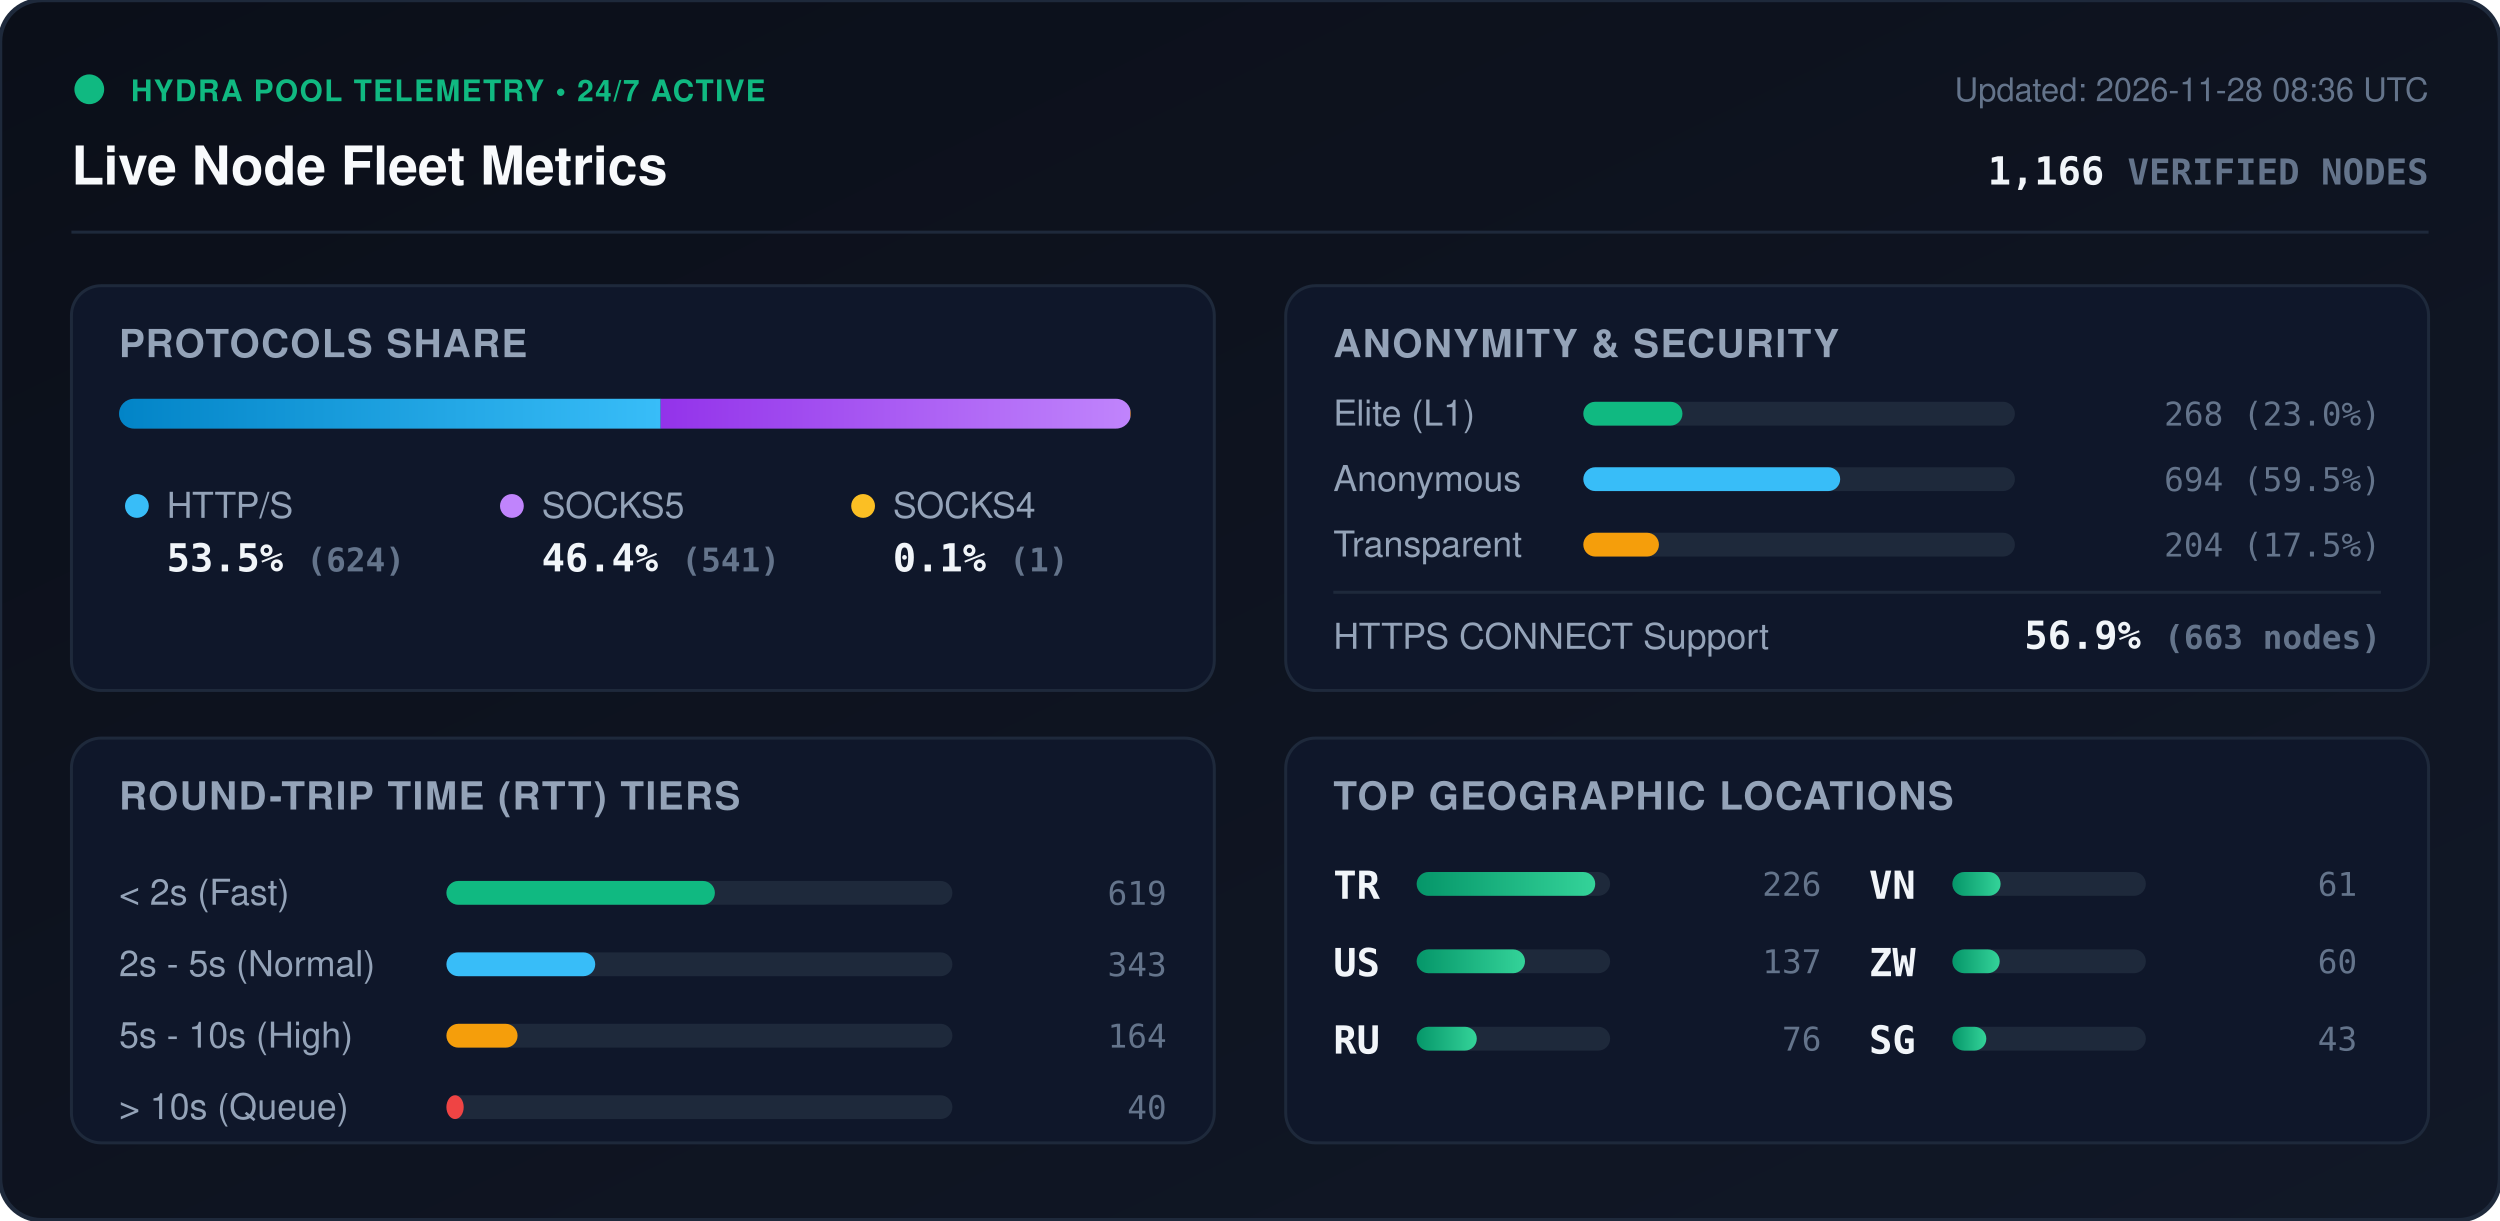
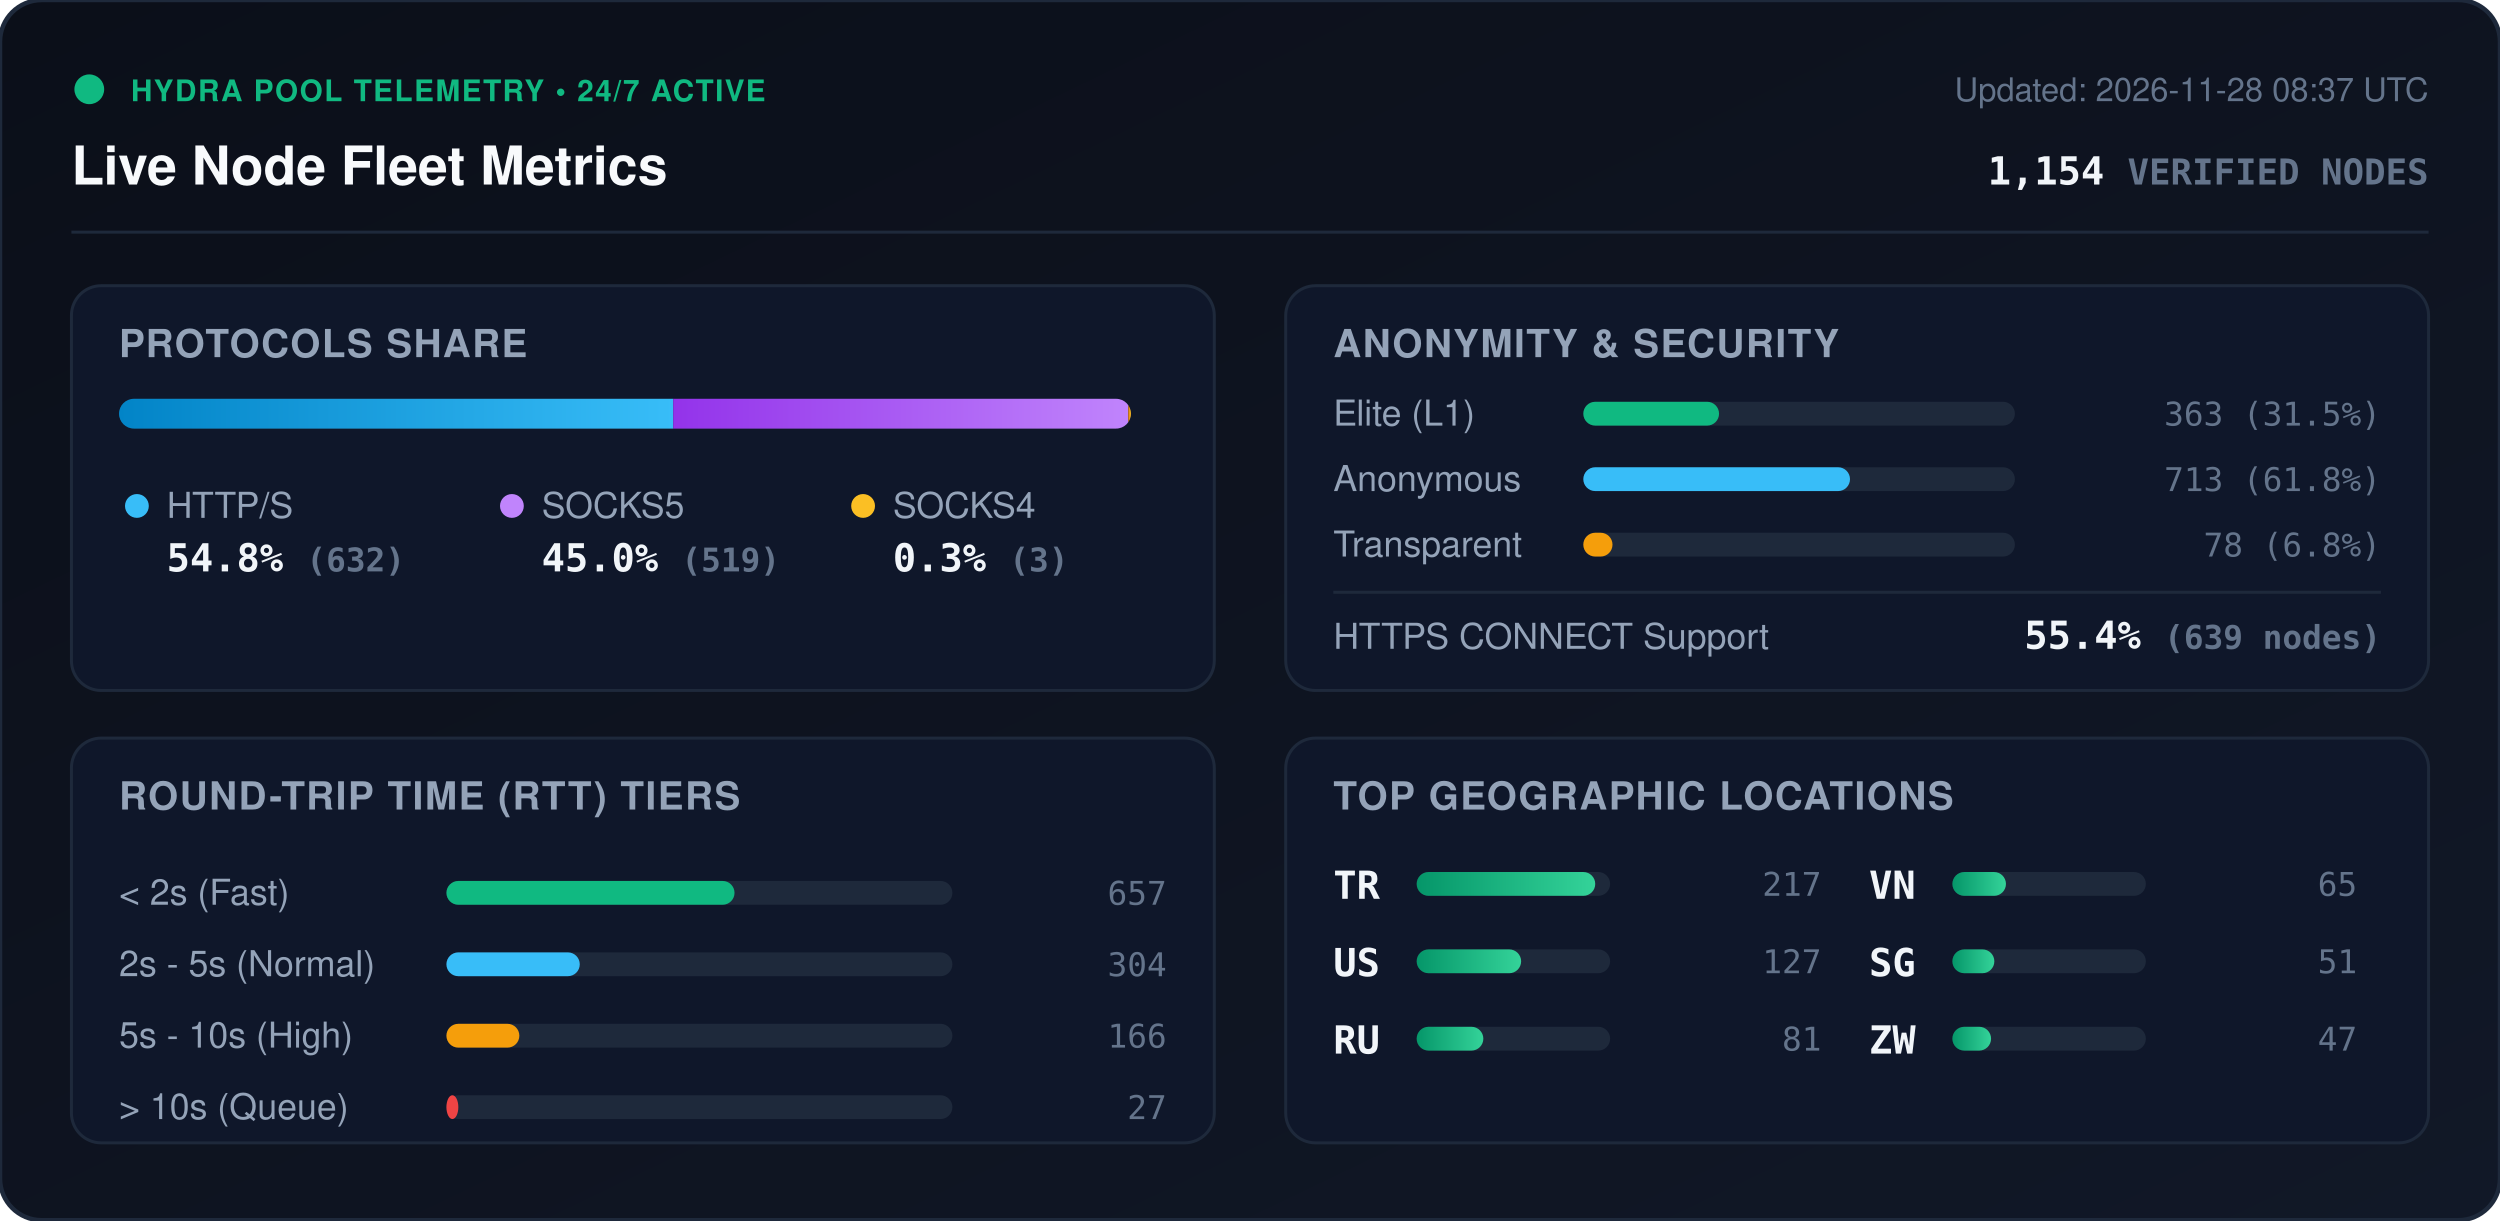
<svg xmlns="http://www.w3.org/2000/svg" viewBox="0 0 840 410" width="840" height="410" style="max-width: 100%; height: auto;">
  <defs>
    <linearGradient id="bg" x1="0%" y1="0%" x2="100%" y2="100%">
      <stop offset="0%" stop-color="#0b0f19" />
      <stop offset="100%" stop-color="#111827" />
    </linearGradient>
    <linearGradient id="bar-http" x1="0%" y1="0%" x2="100%" y2="0%">
      <stop offset="0%" stop-color="#0284c7" />
      <stop offset="100%" stop-color="#38bdf8" />
    </linearGradient>
    <linearGradient id="bar-socks5" x1="0%" y1="0%" x2="100%" y2="0%">
      <stop offset="0%" stop-color="#9333ea" />
      <stop offset="100%" stop-color="#c084fc" />
    </linearGradient>
    <linearGradient id="bar-socks4" x1="0%" y1="0%" x2="100%" y2="0%">
      <stop offset="0%" stop-color="#d97706" />
      <stop offset="100%" stop-color="#fbbf24" />
    </linearGradient>
    <linearGradient id="bar-green" x1="0%" y1="0%" x2="100%" y2="0%">
      <stop offset="0%" stop-color="#059669" />
      <stop offset="100%" stop-color="#34d399" />
    </linearGradient>
    <clipPath id="prog-track-clip">
      <rect width="340.0" height="10" rx="5" />
    </clipPath>
    <style>
      .title { font: 700 18px -apple-system, BlinkMacSystemFont, 'Segoe UI', Helvetica, Arial, sans-serif; fill: #f8fafc; }
      .sub { font: 500 11px -apple-system, BlinkMacSystemFont, 'Segoe UI', Helvetica, Arial, sans-serif; fill: #64748b; }
      .section-hdr { font: 600 13px -apple-system, BlinkMacSystemFont, 'Segoe UI', Helvetica, Arial, sans-serif; fill: #94a3b8; letter-spacing: 0.5px; }
      .metric-val { font: 700 13px -apple-system, BlinkMacSystemFont, 'Segoe UI', Helvetica, Arial, sans-serif; fill: #f1f5f9; }
      .metric-lbl { font: 500 12px -apple-system, BlinkMacSystemFont, 'Segoe UI', Helvetica, Arial, sans-serif; fill: #94a3b8; }
      .badge-txt { font: 700 10px -apple-system, BlinkMacSystemFont, 'Segoe UI', Helvetica, Arial, sans-serif; fill: #10b981; letter-spacing: 0.5px; }
      .mono { font-family: ui-monospace, SFMono-Regular, Menlo, Monaco, Consolas, monospace; }
      .pulse { animation: beacon 2s infinite ease-in-out; }
      @keyframes beacon { 0%, 100% { opacity: 1; } 50% { opacity: 0.35; } }
    </style>
  </defs>
  <rect width="840" height="410" rx="14" fill="url(#bg)" stroke="#1e293b" stroke-width="1.5" />
  <g transform="translate(24, 24)">
    <circle cx="6" cy="6" r="5" fill="#10b981" class="pulse" />
    <text x="20" y="10" class="badge-txt">HYDRA POOL TELEMETRY • 24/7 ACTIVE</text>
    <text x="0" y="38" class="title">Live Node Fleet Metrics</text>
-     <text x="792" y="10" text-anchor="end" class="sub">Updated: 2026-11-28 08:36 UTC</text>
-     <text x="792" y="38" text-anchor="end" class="metric-val mono" fill="#38bdf8">1,166 <tspan font-size="12" fill="#64748b">VERIFIED NODES</tspan>
+     <text x="792" y="10" text-anchor="end" class="sub">Updated: 2026-11-28 08:37 UTC</text>
+     <text x="792" y="38" text-anchor="end" class="metric-val mono" fill="#38bdf8">1,154 <tspan font-size="12" fill="#64748b">VERIFIED NODES</tspan>
    </text>
  </g>
  <line x1="24" y1="78" x2="816" y2="78" stroke="#1e293b" stroke-width="1" />
  <g transform="translate(24, 96)">
    <rect width="384" height="136" rx="10" fill="#0f172a" stroke="#1e293b" />
    <text x="16" y="24" class="section-hdr">PROTOCOLS SHARE</text>
    <g transform="translate(16, 38)">
      <rect width="340.0" height="10" rx="5" fill="#1e293b" />
      <g clip-path="url(#prog-track-clip)">
-         <rect x="0" width="182.0" height="10" fill="url(#bar-http)" />
-         <rect x="182.0" width="157.8" height="10" fill="url(#bar-socks5)" />
-         <rect x="339.8" width="0.3" height="10" fill="url(#bar-socks4)" />
+         <rect x="0" width="186.2" height="10" fill="url(#bar-http)" />
+         <rect x="186.2" width="152.9" height="10" fill="url(#bar-socks5)" />
+         <rect x="339.1" width="0.9" height="10" fill="url(#bar-socks4)" />
      </g>
    </g>
    <g transform="translate(16, 68)">
      <circle cx="6" cy="6" r="4" fill="#38bdf8" />
      <text x="16" y="10" class="metric-lbl">HTTP/S</text>
-       <text x="16" y="28" class="metric-val mono">53.5% <tspan font-size="11" fill="#64748b">(624)</tspan>
+       <text x="16" y="28" class="metric-val mono">54.8% <tspan font-size="11" fill="#64748b">(632)</tspan>
      </text>
      <circle cx="132" cy="6" r="4" fill="#c084fc" />
      <text x="142" y="10" class="metric-lbl">SOCKS5</text>
-       <text x="142" y="28" class="metric-val mono">46.4% <tspan font-size="11" fill="#64748b">(541)</tspan>
+       <text x="142" y="28" class="metric-val mono">45.0% <tspan font-size="11" fill="#64748b">(519)</tspan>
      </text>
      <circle cx="250" cy="6" r="4" fill="#fbbf24" />
      <text x="260" y="10" class="metric-lbl">SOCKS4</text>
-       <text x="260" y="28" class="metric-val mono">0.1% <tspan font-size="11" fill="#64748b">(1)</tspan>
+       <text x="260" y="28" class="metric-val mono">0.3% <tspan font-size="11" fill="#64748b">(3)</tspan>
      </text>
    </g>
  </g>
  <g transform="translate(432, 96)">
    <rect width="384" height="136" rx="10" fill="#0f172a" stroke="#1e293b" />
    <text x="16" y="24" class="section-hdr">ANONYMITY &amp; SECURITY</text>
    <text x="16" y="47" class="metric-lbl">Elite (L1)</text>
    <rect x="100" y="39" width="145.0" height="8" rx="4" fill="#1e293b" />
-     <rect x="100" y="39" width="33.3" height="8" rx="4" fill="#10b981" />
-     <text x="368" y="47" text-anchor="end" class="mono sub" fill="#e2e8f0">268 (23.0%)</text>
+     <rect x="100" y="39" width="45.6" height="8" rx="4" fill="#10b981" />
+     <text x="368" y="47" text-anchor="end" class="mono sub" fill="#e2e8f0">363 (31.5%)</text>
    <text x="16" y="69" class="metric-lbl">Anonymous</text>
    <rect x="100" y="61" width="145.0" height="8" rx="4" fill="#1e293b" />
-     <rect x="100" y="61" width="86.3" height="8" rx="4" fill="#38bdf8" />
-     <text x="368" y="69" text-anchor="end" class="mono sub" fill="#e2e8f0">694 (59.5%)</text>
+     <rect x="100" y="61" width="89.6" height="8" rx="4" fill="#38bdf8" />
+     <text x="368" y="69" text-anchor="end" class="mono sub" fill="#e2e8f0">713 (61.8%)</text>
    <text x="16" y="91" class="metric-lbl">Transparent</text>
    <rect x="100" y="83" width="145.0" height="8" rx="4" fill="#1e293b" />
-     <rect x="100" y="83" width="25.4" height="8" rx="4" fill="#f59e0b" />
-     <text x="368" y="91" text-anchor="end" class="mono sub" fill="#e2e8f0">204 (17.5%)</text>
+     <rect x="100" y="83" width="9.8" height="8" rx="4" fill="#f59e0b" />
+     <text x="368" y="91" text-anchor="end" class="mono sub" fill="#e2e8f0">78 (6.8%)</text>
    <line x1="16" y1="103" x2="368" y2="103" stroke="#1e293b" stroke-width="1" />
    <text x="16" y="122" class="metric-lbl">HTTPS CONNECT Support</text>
-     <text x="368" y="122" text-anchor="end" class="metric-val mono" fill="#34d399">56.9% <tspan font-size="11" fill="#64748b">(663 nodes)</tspan>
+     <text x="368" y="122" text-anchor="end" class="metric-val mono" fill="#34d399">55.4% <tspan font-size="11" fill="#64748b">(639 nodes)</tspan>
    </text>
  </g>
  <g transform="translate(24, 248)">
    <rect width="384" height="136" rx="10" fill="#0f172a" stroke="#1e293b" />
    <text x="16" y="24" class="section-hdr">ROUND-TRIP TIME (RTT) TIERS</text>
    <g transform="translate(16, 42)">
      <text x="0" y="14" class="metric-lbl">&lt; 2s (Fast)</text>
      <rect x="110" y="6" width="170" height="8" rx="4" fill="#1e293b" />
-       <rect x="110" y="6" width="90.2" height="8" rx="4" fill="#10b981" />
-       <text x="352" y="14" text-anchor="end" class="mono sub">619</text>
+       <rect x="110" y="6" width="96.8" height="8" rx="4" fill="#10b981" />
+       <text x="352" y="14" text-anchor="end" class="mono sub">657</text>
      <text x="0" y="38" class="metric-lbl">2s - 5s (Normal)</text>
      <rect x="110" y="30" width="170" height="8" rx="4" fill="#1e293b" />
-       <rect x="110" y="30" width="50.0" height="8" rx="4" fill="#38bdf8" />
-       <text x="352" y="38" text-anchor="end" class="mono sub">343</text>
+       <rect x="110" y="30" width="44.8" height="8" rx="4" fill="#38bdf8" />
+       <text x="352" y="38" text-anchor="end" class="mono sub">304</text>
      <text x="0" y="62" class="metric-lbl">5s - 10s (High)</text>
      <rect x="110" y="54" width="170" height="8" rx="4" fill="#1e293b" />
-       <rect x="110" y="54" width="23.9" height="8" rx="4" fill="#f59e0b" />
-       <text x="352" y="62" text-anchor="end" class="mono sub">164</text>
+       <rect x="110" y="54" width="24.5" height="8" rx="4" fill="#f59e0b" />
+       <text x="352" y="62" text-anchor="end" class="mono sub">166</text>
      <text x="0" y="86" class="metric-lbl">&gt; 10s (Queue)</text>
      <rect x="110" y="78" width="170" height="8" rx="4" fill="#1e293b" />
-       <rect x="110" y="78" width="5.8" height="8" rx="4" fill="#ef4444" />
-       <text x="352" y="86" text-anchor="end" class="mono sub">40</text>
+       <rect x="110" y="78" width="4.0" height="8" rx="4" fill="#ef4444" />
+       <text x="352" y="86" text-anchor="end" class="mono sub">27</text>
    </g>
  </g>
  <g transform="translate(432, 248)">
    <rect width="384" height="136" rx="10" fill="#0f172a" stroke="#1e293b" />
    <text x="16" y="24" class="section-hdr">TOP GEOGRAPHIC LOCATIONS</text>
    <g transform="translate(16, 42)">
      <g transform="translate(0, 0)">
        <text x="0" y="12" class="mono metric-val" font-size="12">TR</text>
        <rect x="28" y="3" width="65" height="8" rx="4" fill="#1e293b" />
        <rect x="28" y="3" width="60.0" height="8" rx="4" fill="url(#bar-green)" />
-         <text x="164" y="11" text-anchor="end" class="mono sub">226</text>
+         <text x="164" y="11" text-anchor="end" class="mono sub">217</text>
      </g>
      <g transform="translate(0, 26)">
        <text x="0" y="12" class="mono metric-val" font-size="12">US</text>
        <rect x="28" y="3" width="65" height="8" rx="4" fill="#1e293b" />
-         <rect x="28" y="3" width="36.4" height="8" rx="4" fill="url(#bar-green)" />
-         <text x="164" y="11" text-anchor="end" class="mono sub">137</text>
+         <rect x="28" y="3" width="35.1" height="8" rx="4" fill="url(#bar-green)" />
+         <text x="164" y="11" text-anchor="end" class="mono sub">127</text>
      </g>
      <g transform="translate(0, 52)">
        <text x="0" y="12" class="mono metric-val" font-size="12">RU</text>
        <rect x="28" y="3" width="65" height="8" rx="4" fill="#1e293b" />
-         <rect x="28" y="3" width="20.2" height="8" rx="4" fill="url(#bar-green)" />
-         <text x="164" y="11" text-anchor="end" class="mono sub">76</text>
+         <rect x="28" y="3" width="22.4" height="8" rx="4" fill="url(#bar-green)" />
+         <text x="164" y="11" text-anchor="end" class="mono sub">81</text>
      </g>
      <g transform="translate(180, 0)">
        <text x="0" y="12" class="mono metric-val" font-size="12">VN</text>
        <rect x="28" y="3" width="65" height="8" rx="4" fill="#1e293b" />
-         <rect x="28" y="3" width="16.2" height="8" rx="4" fill="url(#bar-green)" />
-         <text x="164" y="11" text-anchor="end" class="mono sub">61</text>
+         <rect x="28" y="3" width="18.0" height="8" rx="4" fill="url(#bar-green)" />
+         <text x="164" y="11" text-anchor="end" class="mono sub">65</text>
      </g>
      <g transform="translate(180, 26)">
+         <text x="0" y="12" class="mono metric-val" font-size="12">SG</text>
+         <rect x="28" y="3" width="65" height="8" rx="4" fill="#1e293b" />
+         <rect x="28" y="3" width="14.1" height="8" rx="4" fill="url(#bar-green)" />
+         <text x="164" y="11" text-anchor="end" class="mono sub">51</text>
+       </g>
+       <g transform="translate(180, 52)">
        <text x="0" y="12" class="mono metric-val" font-size="12">ZW</text>
        <rect x="28" y="3" width="65" height="8" rx="4" fill="#1e293b" />
-         <rect x="28" y="3" width="15.9" height="8" rx="4" fill="url(#bar-green)" />
-         <text x="164" y="11" text-anchor="end" class="mono sub">60</text>
-       </g>
-       <g transform="translate(180, 52)">
-         <text x="0" y="12" class="mono metric-val" font-size="12">SG</text>
-         <rect x="28" y="3" width="65" height="8" rx="4" fill="#1e293b" />
-         <rect x="28" y="3" width="11.4" height="8" rx="4" fill="url(#bar-green)" />
-         <text x="164" y="11" text-anchor="end" class="mono sub">43</text>
+         <rect x="28" y="3" width="13.0" height="8" rx="4" fill="url(#bar-green)" />
+         <text x="164" y="11" text-anchor="end" class="mono sub">47</text>
      </g>
    </g>
  </g>
</svg>
